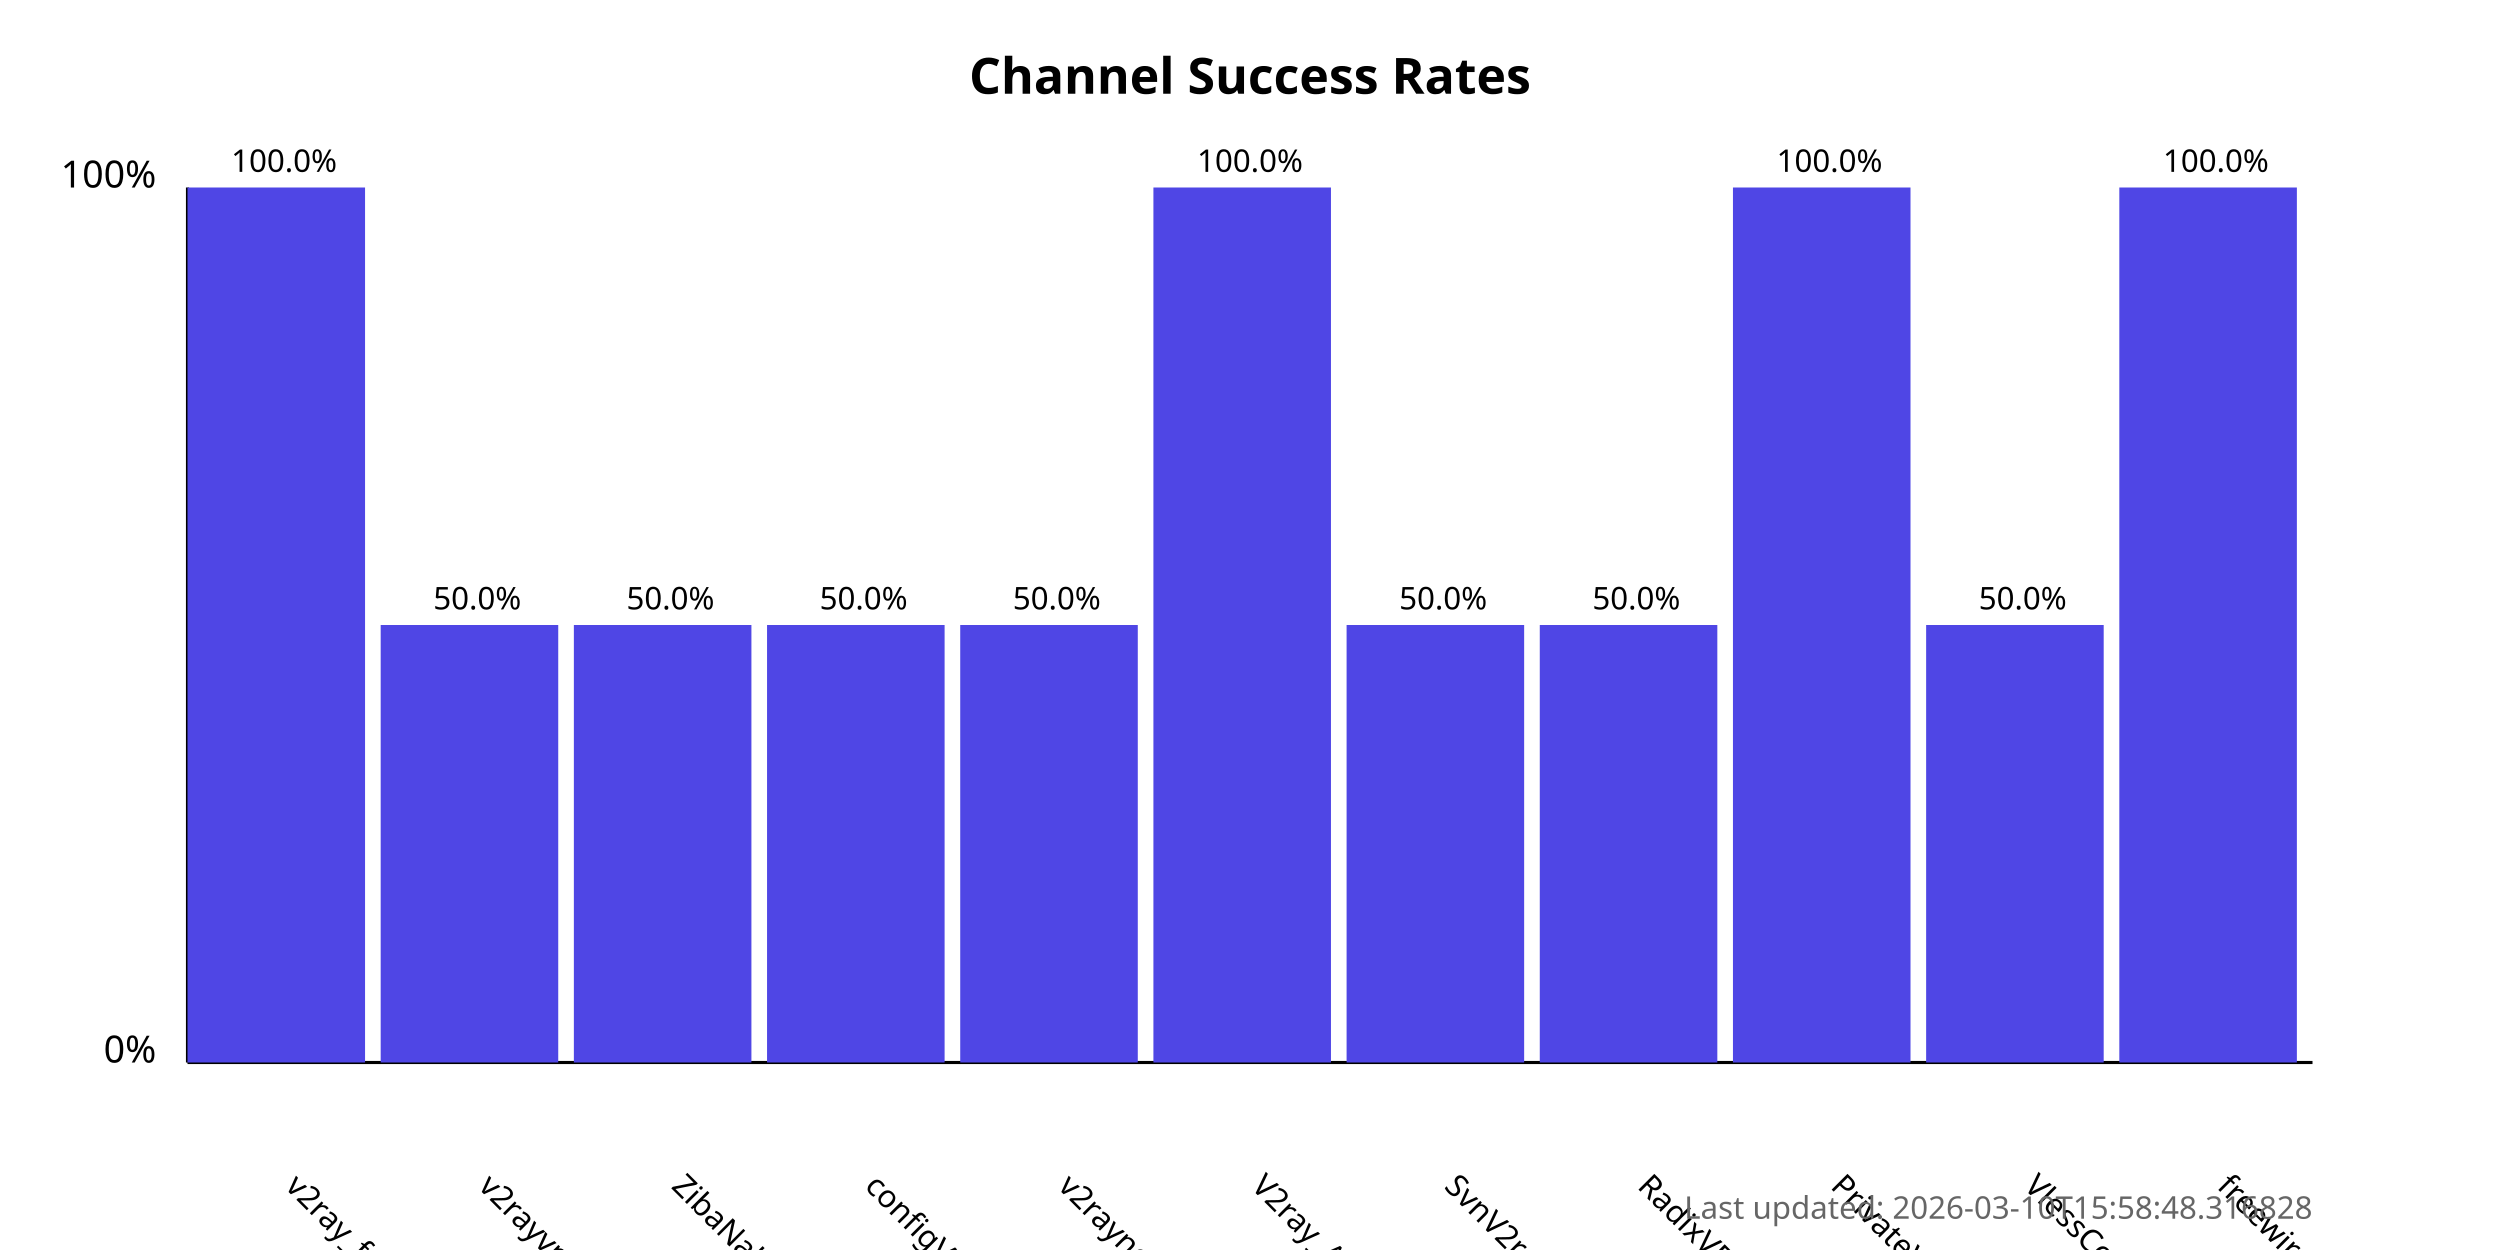
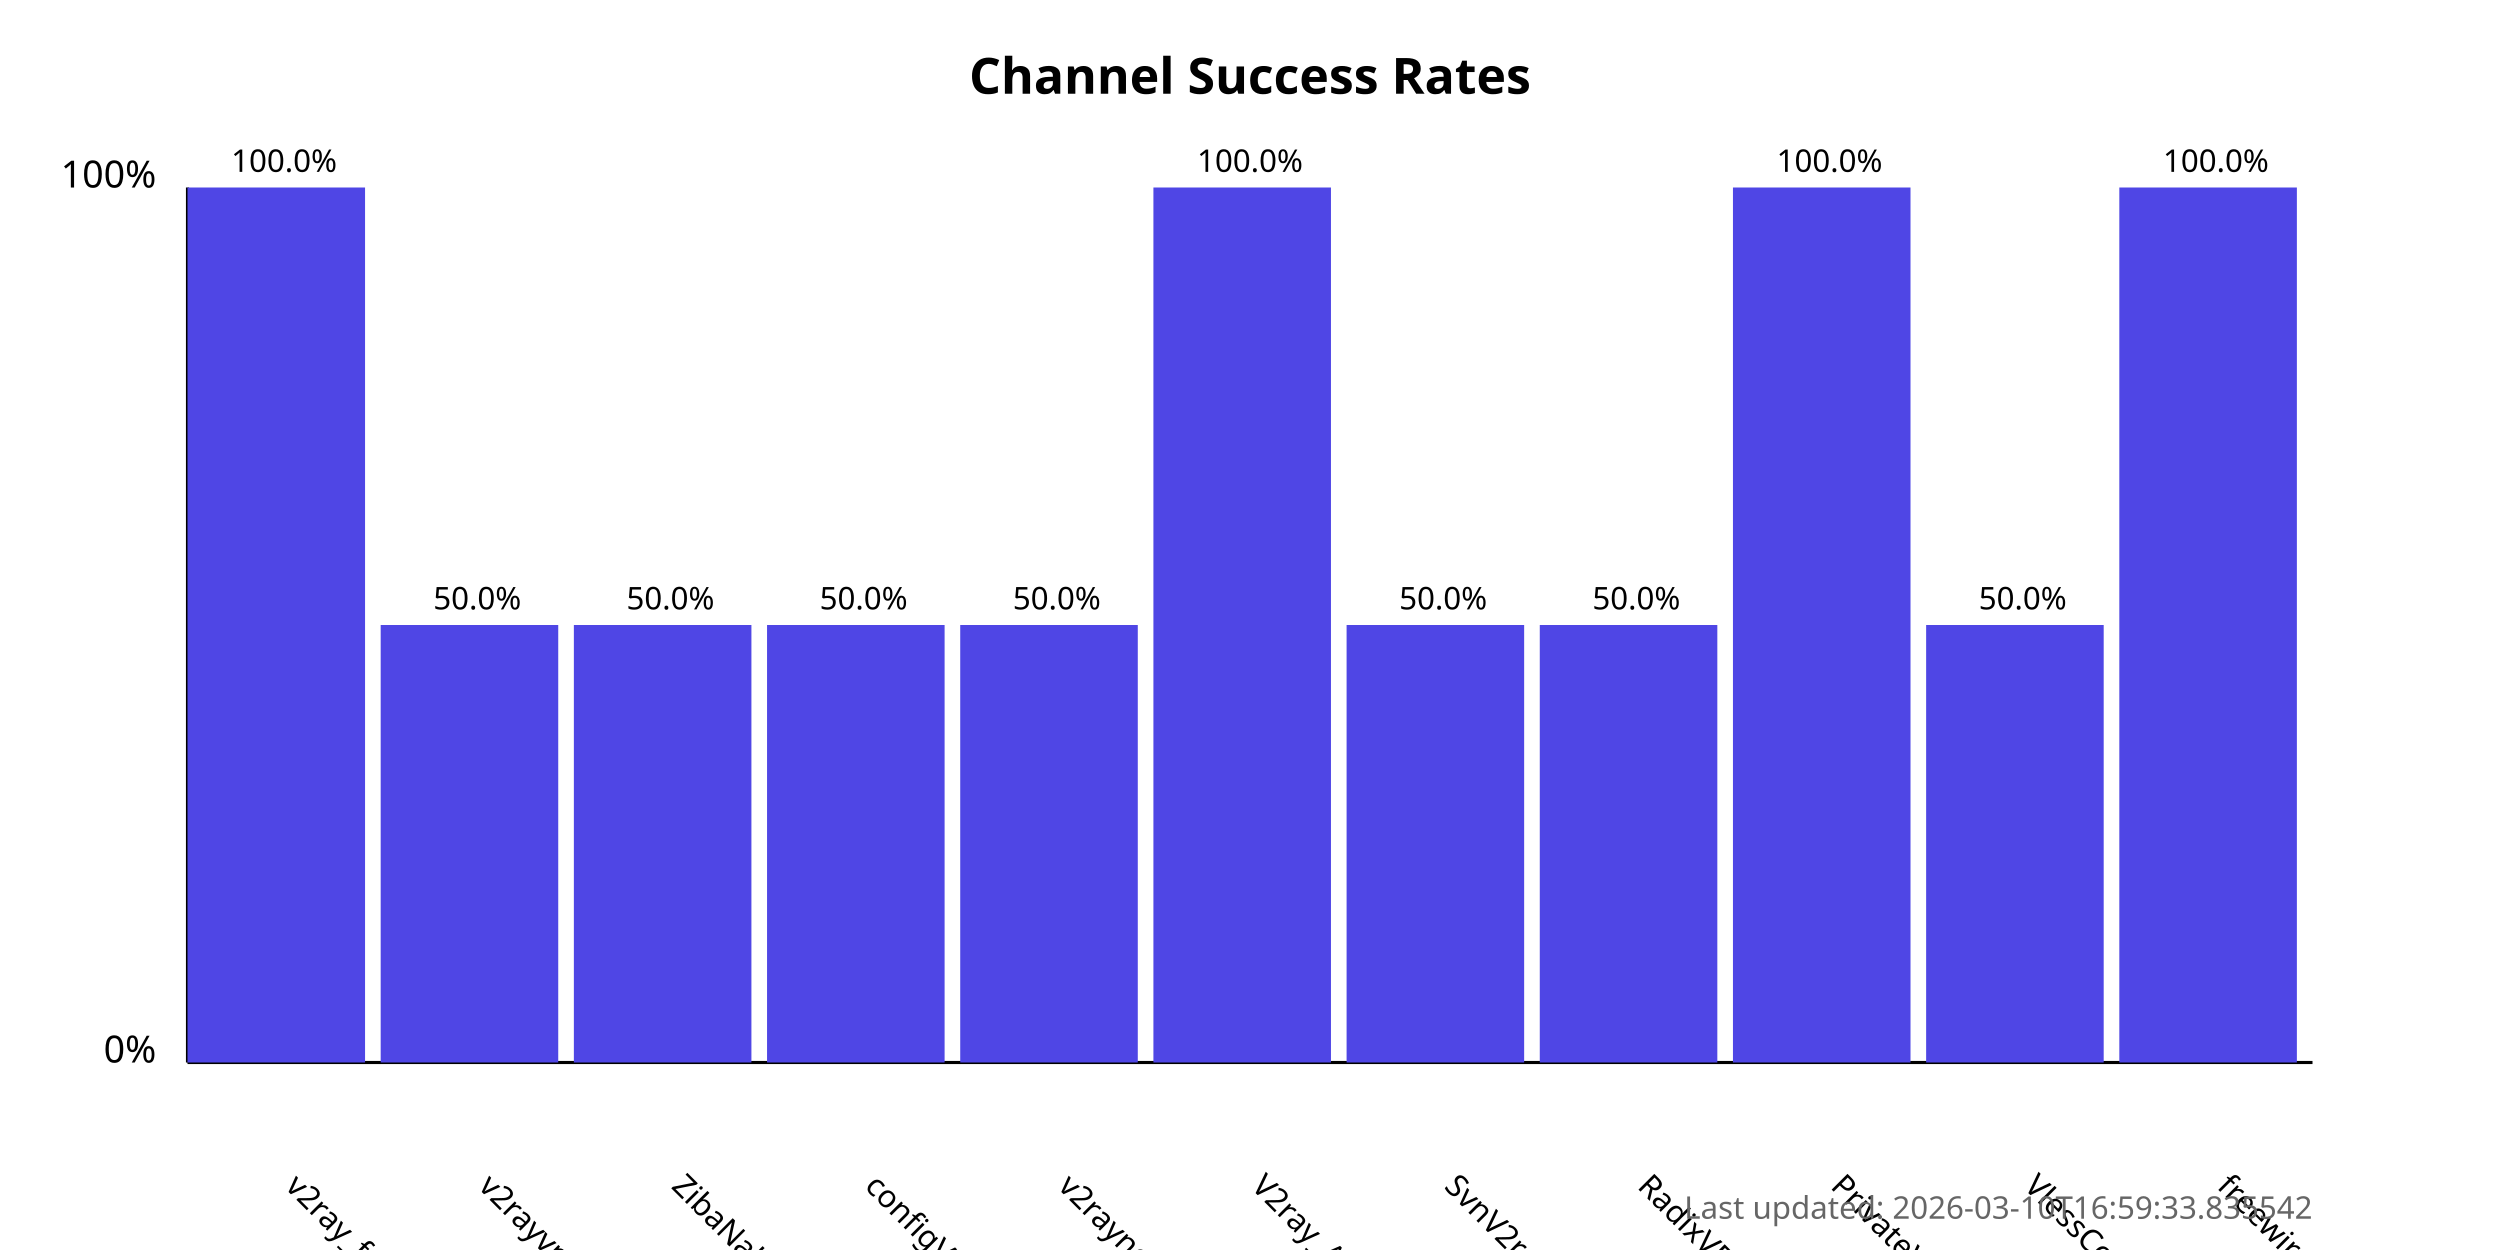
<svg xmlns="http://www.w3.org/2000/svg" width="800" height="400">
  <style>
            .chart-title { font: bold 16px sans-serif; }
            .axis-label { font: 12px sans-serif; }
            .tick-label { font: 10px sans-serif; }
            .bar { fill: #4f46e5; }
            .bar:hover { fill: #6366f1; }
            .timestamp { font: 10px sans-serif; fill: #666; }
        </style>
  <text x="400.0" y="30" text-anchor="middle" class="chart-title">
            Channel Success Rates
        </text>
  <line x1="60" y1="340" x2="60" y2="60" stroke="black" stroke-width="1" />
  <line x1="60" y1="340" x2="740" y2="340" stroke="black" stroke-width="1" />
  <text x="50" y="340" text-anchor="end" class="axis-label">0%</text>
  <text x="50" y="60" text-anchor="end" class="axis-label">100%</text>
  <g>
    <rect x="60" y="60.0" width="56.818" height="280.0" class="bar" />
    <text x="90.909" y="380" transform="rotate(45, 90.90909, 380)" text-anchor="start" class="tick-label">
                v2ray_free_conf
            </text>
    <text x="90.909" y="55.0" text-anchor="middle" class="tick-label">
                100.0%
            </text>
  </g>
  <g>
    <rect x="121.818" y="200.0" width="56.818" height="140.0" class="bar" />
    <text x="152.727" y="380" transform="rotate(45, 152.7273, 380)" text-anchor="start" class="tick-label">
                v2rayvpno
            </text>
    <text x="152.727" y="195.0" text-anchor="middle" class="tick-label">
                50.0%
            </text>
  </g>
  <g>
    <rect x="183.636" y="200.0" width="56.818" height="140.0" class="bar" />
    <text x="214.545" y="380" transform="rotate(45, 214.5455, 380)" text-anchor="start" class="tick-label">
                ZibaNabz
            </text>
    <text x="214.545" y="195.0" text-anchor="middle" class="tick-label">
                50.0%
            </text>
  </g>
  <g>
    <rect x="245.455" y="200.0" width="56.818" height="140.0" class="bar" />
    <text x="276.364" y="380" transform="rotate(45, 276.3636, 380)" text-anchor="start" class="tick-label">
                configV2rayForFree
            </text>
    <text x="276.364" y="195.0" text-anchor="middle" class="tick-label">
                50.0%
            </text>
  </g>
  <g>
    <rect x="307.273" y="200.0" width="56.818" height="140.0" class="bar" />
    <text x="338.182" y="380" transform="rotate(45, 338.1818, 380)" text-anchor="start" class="tick-label">
                v2rayngvpn
            </text>
    <text x="338.182" y="195.0" text-anchor="middle" class="tick-label">
                50.0%
            </text>
  </g>
  <g>
    <rect x="369.091" y="60.0" width="56.818" height="280.0" class="bar" />
    <text x="400.0" y="380" transform="rotate(45, 400.0, 380)" text-anchor="start" class="tick-label">
                V2ray_Alpha
            </text>
    <text x="400.0" y="55.0" text-anchor="middle" class="tick-label">
                100.0%
            </text>
  </g>
  <g>
    <rect x="430.909" y="200.0" width="56.818" height="140.0" class="bar" />
    <text x="461.818" y="380" transform="rotate(45, 461.8182, 380)" text-anchor="start" class="tick-label">
                SvnV2ray
            </text>
    <text x="461.818" y="195.0" text-anchor="middle" class="tick-label">
                50.0%
            </text>
  </g>
  <g>
    <rect x="492.727" y="200.0" width="56.818" height="140.0" class="bar" />
    <text x="523.636" y="380" transform="rotate(45, 523.6364, 380)" text-anchor="start" class="tick-label">
                RadixVPN
            </text>
    <text x="523.636" y="195.0" text-anchor="middle" class="tick-label">
                50.0%
            </text>
  </g>
  <g>
    <rect x="554.545" y="60.0" width="56.818" height="280.0" class="bar" />
    <text x="585.455" y="380" transform="rotate(45, 585.4545, 380)" text-anchor="start" class="tick-label">
                PrivateVPNs
            </text>
    <text x="585.455" y="55.0" text-anchor="middle" class="tick-label">
                100.0%
            </text>
  </g>
  <g>
    <rect x="616.364" y="200.0" width="56.818" height="140.0" class="bar" />
    <text x="647.273" y="380" transform="rotate(45, 647.2727, 380)" text-anchor="start" class="tick-label">
                VlessConfig
            </text>
    <text x="647.273" y="195.0" text-anchor="middle" class="tick-label">
                50.0%
            </text>
  </g>
  <g>
    <rect x="678.182" y="60.0" width="56.818" height="280.0" class="bar" />
    <text x="709.091" y="380" transform="rotate(45, 709.0909, 380)" text-anchor="start" class="tick-label">
                freewireguard
            </text>
    <text x="709.091" y="55.0" text-anchor="middle" class="tick-label">
                100.0%
            </text>
  </g>
  <text x="740" y="390" text-anchor="end" class="timestamp">
-             Last updated: 2026-03-10T15:58:48.316828
+             Last updated: 2026-03-10T16:59:33.835542
        </text>
</svg>
